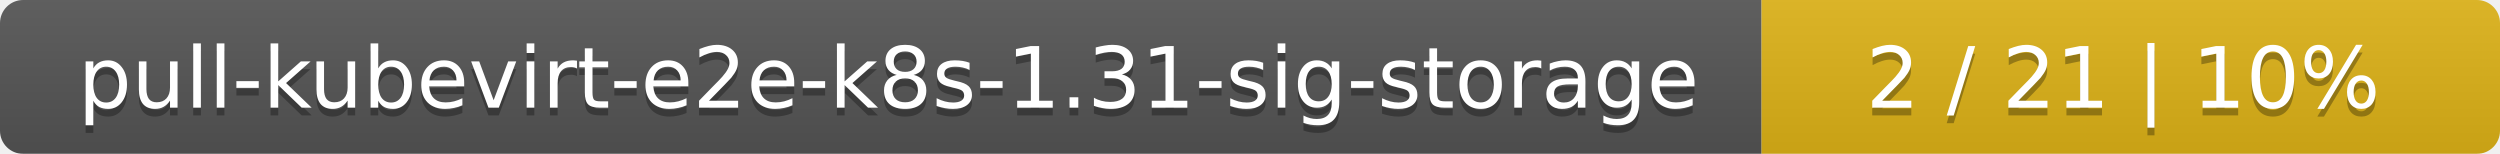
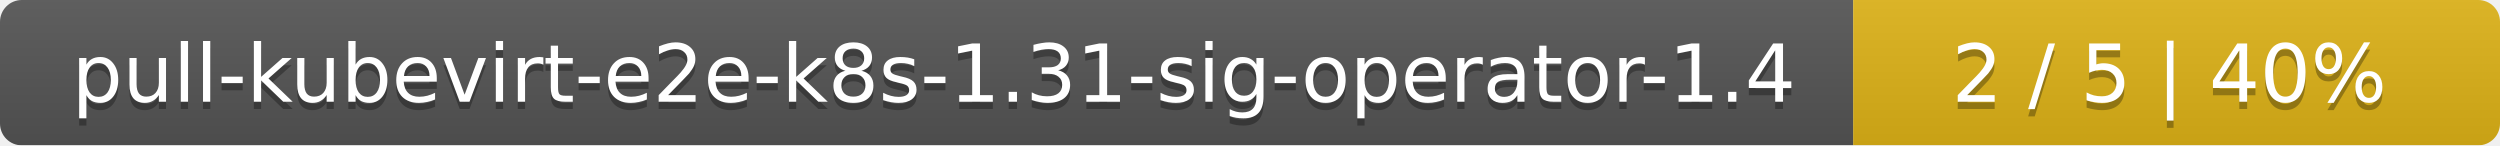
- <svg xmlns="http://www.w3.org/2000/svg" width="325" height="20">
+ <svg xmlns="http://www.w3.org/2000/svg" width="344" height="20">
  <linearGradient id="smooth" x2="0" y2="100%">
    <stop offset="0" stop-color="#bbb" stop-opacity=".1" />
    <stop offset="1" stop-opacity=".1" />
  </linearGradient>
  <mask id="round">
-     <rect width="325" height="20" rx="3" fill="#fff" />
+     <rect width="344" height="20" rx="3" fill="#fff" />
  </mask>
  <g mask="url(#round)">
-     <rect width="229" height="20" fill="#555" />
-     <rect x="229" width="96" height="20" fill="#dfb317" />
-     <rect width="325" height="20" fill="url(#smooth)" />
+     <rect width="255" height="20" fill="#555" />
+     <rect x="255" width="89" height="20" fill="#dfb317" />
+     <rect width="344" height="20" fill="url(#smooth)" />
  </g>
  <g fill="#fff" text-anchor="middle" font-family="DejaVu Sans,Verdana,Geneva,sans-serif" font-size="11">
-     <text x="115.5" y="15" fill="#010101" fill-opacity=".3">pull-kubevirt-e2e-k8s-1.31-sig-storage</text>
-     <text x="115.5" y="14">pull-kubevirt-e2e-k8s-1.31-sig-storage</text>
-     <text x="276" y="15" fill="#010101" fill-opacity=".3">2 / 21    |    10%</text>
-     <text x="276" y="14">2 / 21    |    10%</text>
+     <text x="128.5" y="15" fill="#010101" fill-opacity=".3">pull-kubevirt-e2e-k8s-1.31-sig-operator-1.4</text>
+     <text x="128.5" y="14">pull-kubevirt-e2e-k8s-1.31-sig-operator-1.4</text>
+     <text x="298.5" y="15" fill="#010101" fill-opacity=".3">2 / 5    |    40%</text>
+     <text x="298.5" y="14">2 / 5    |    40%</text>
  </g>
</svg>
